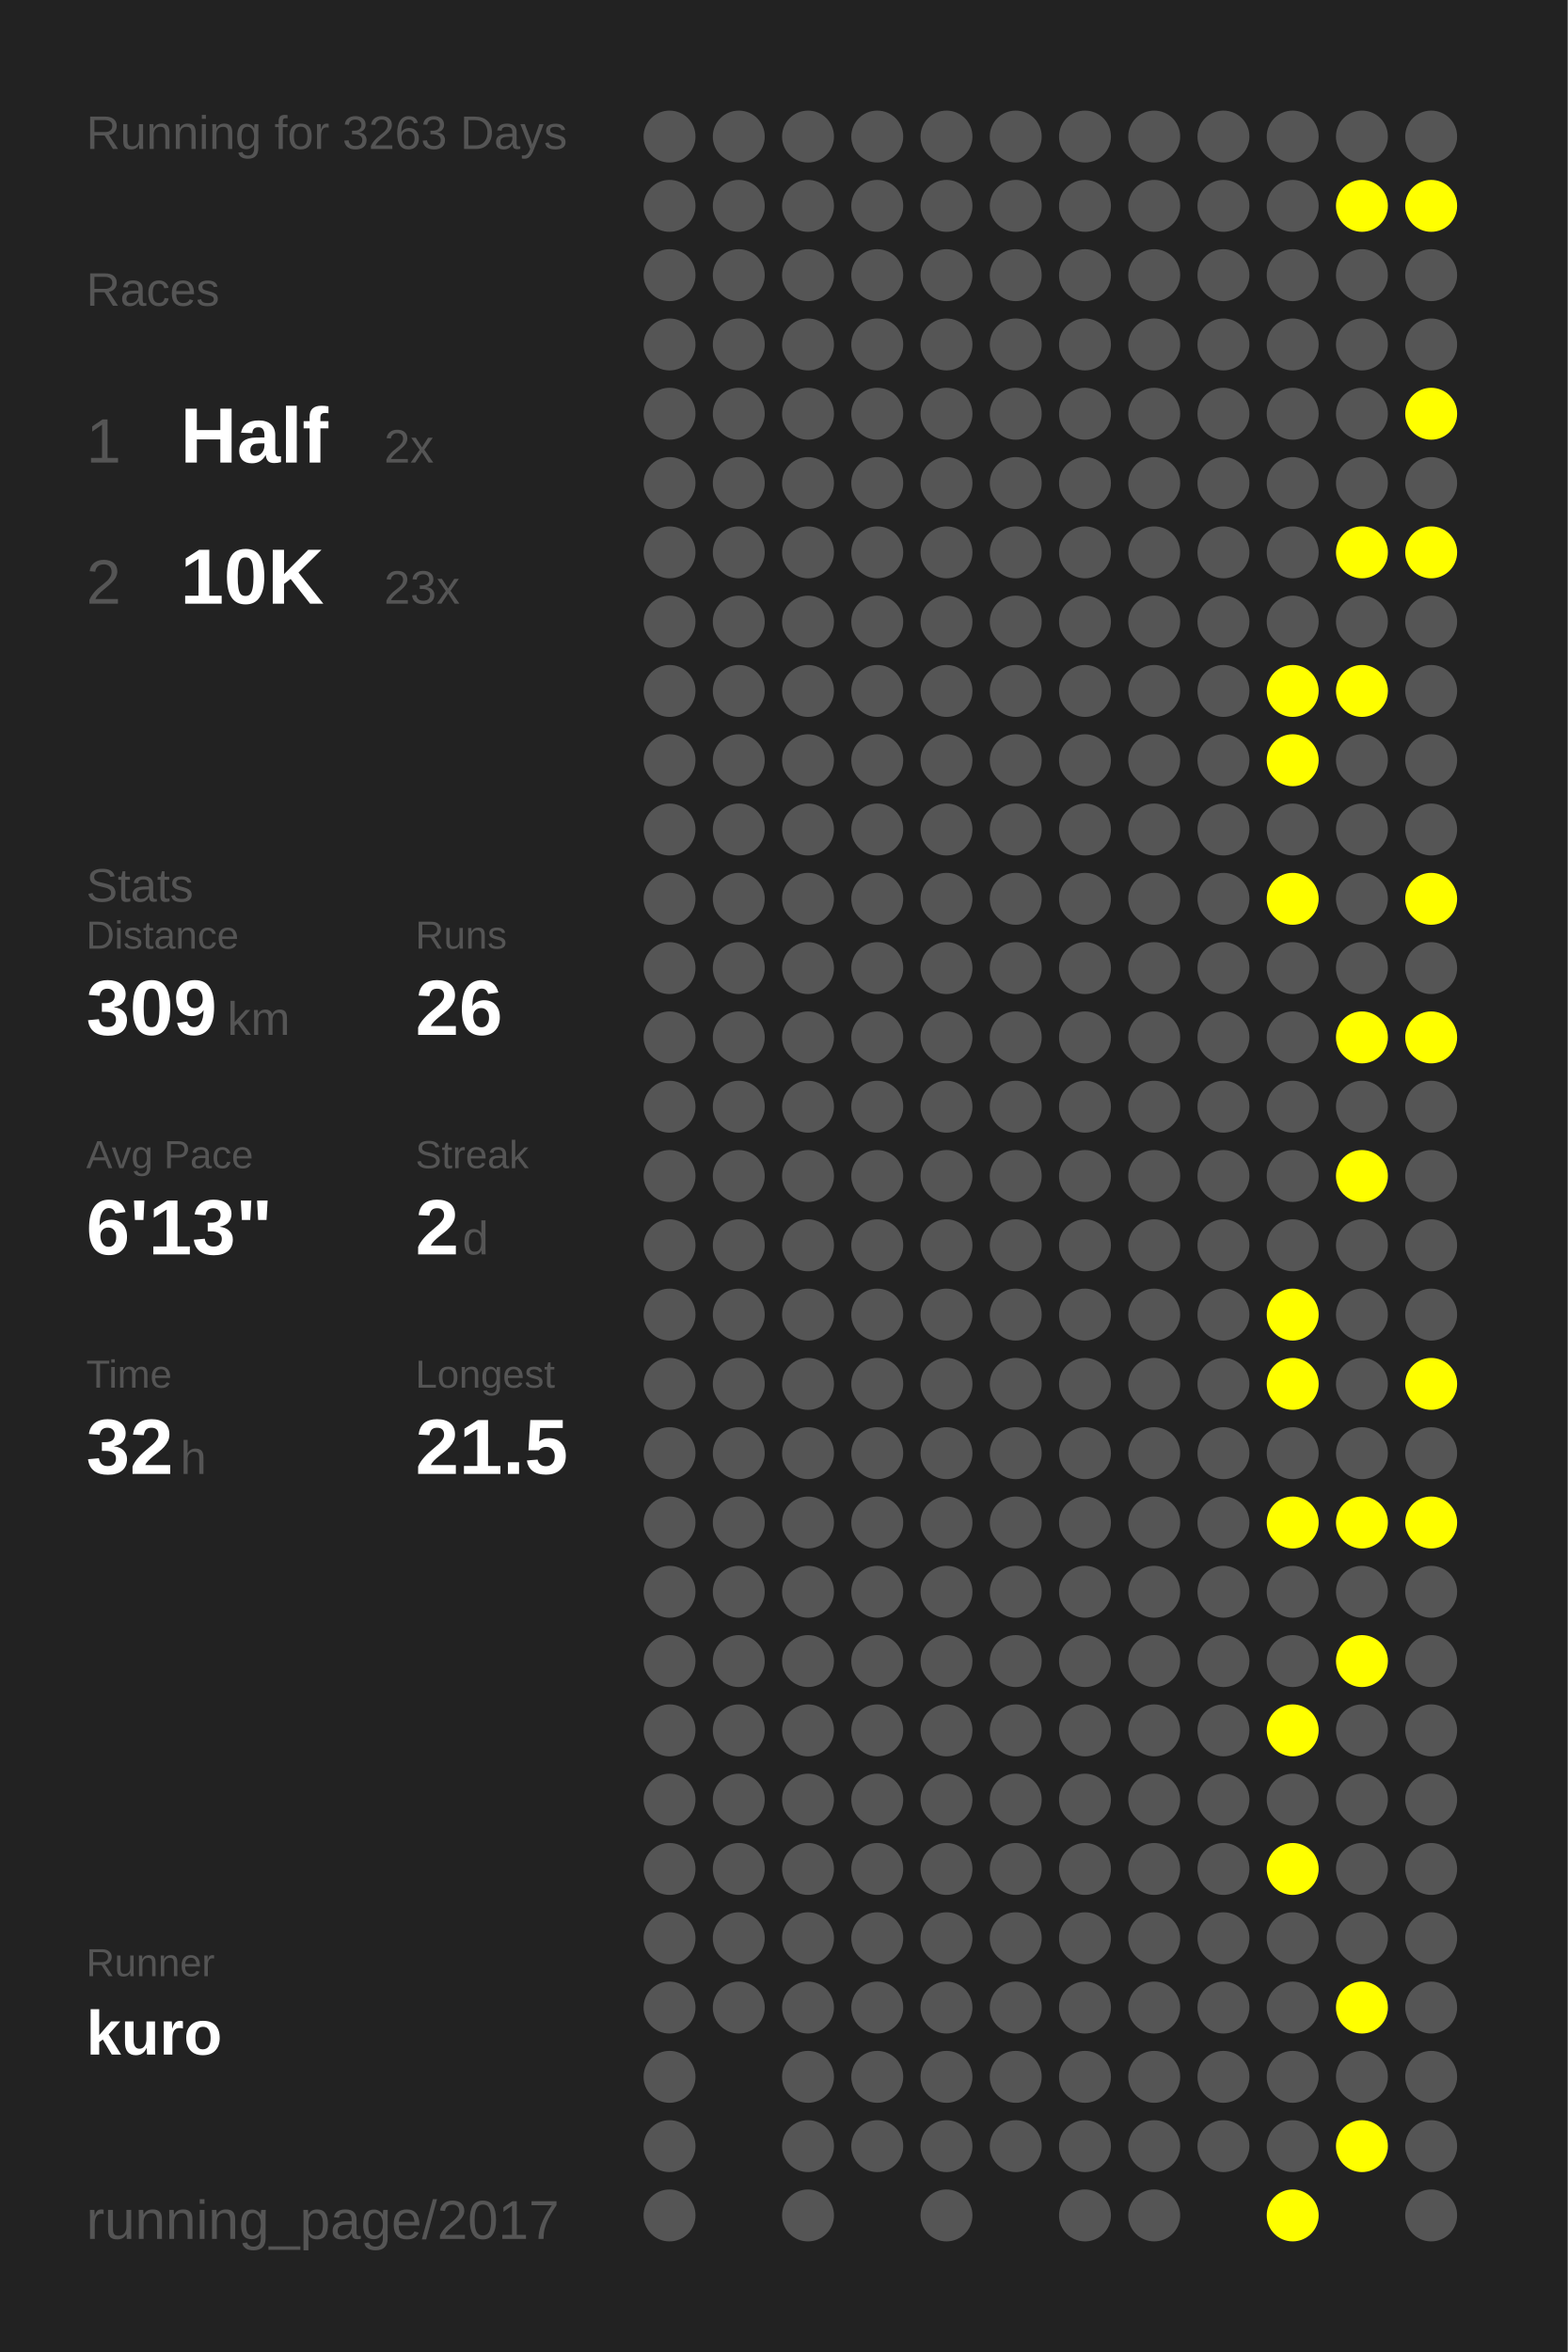
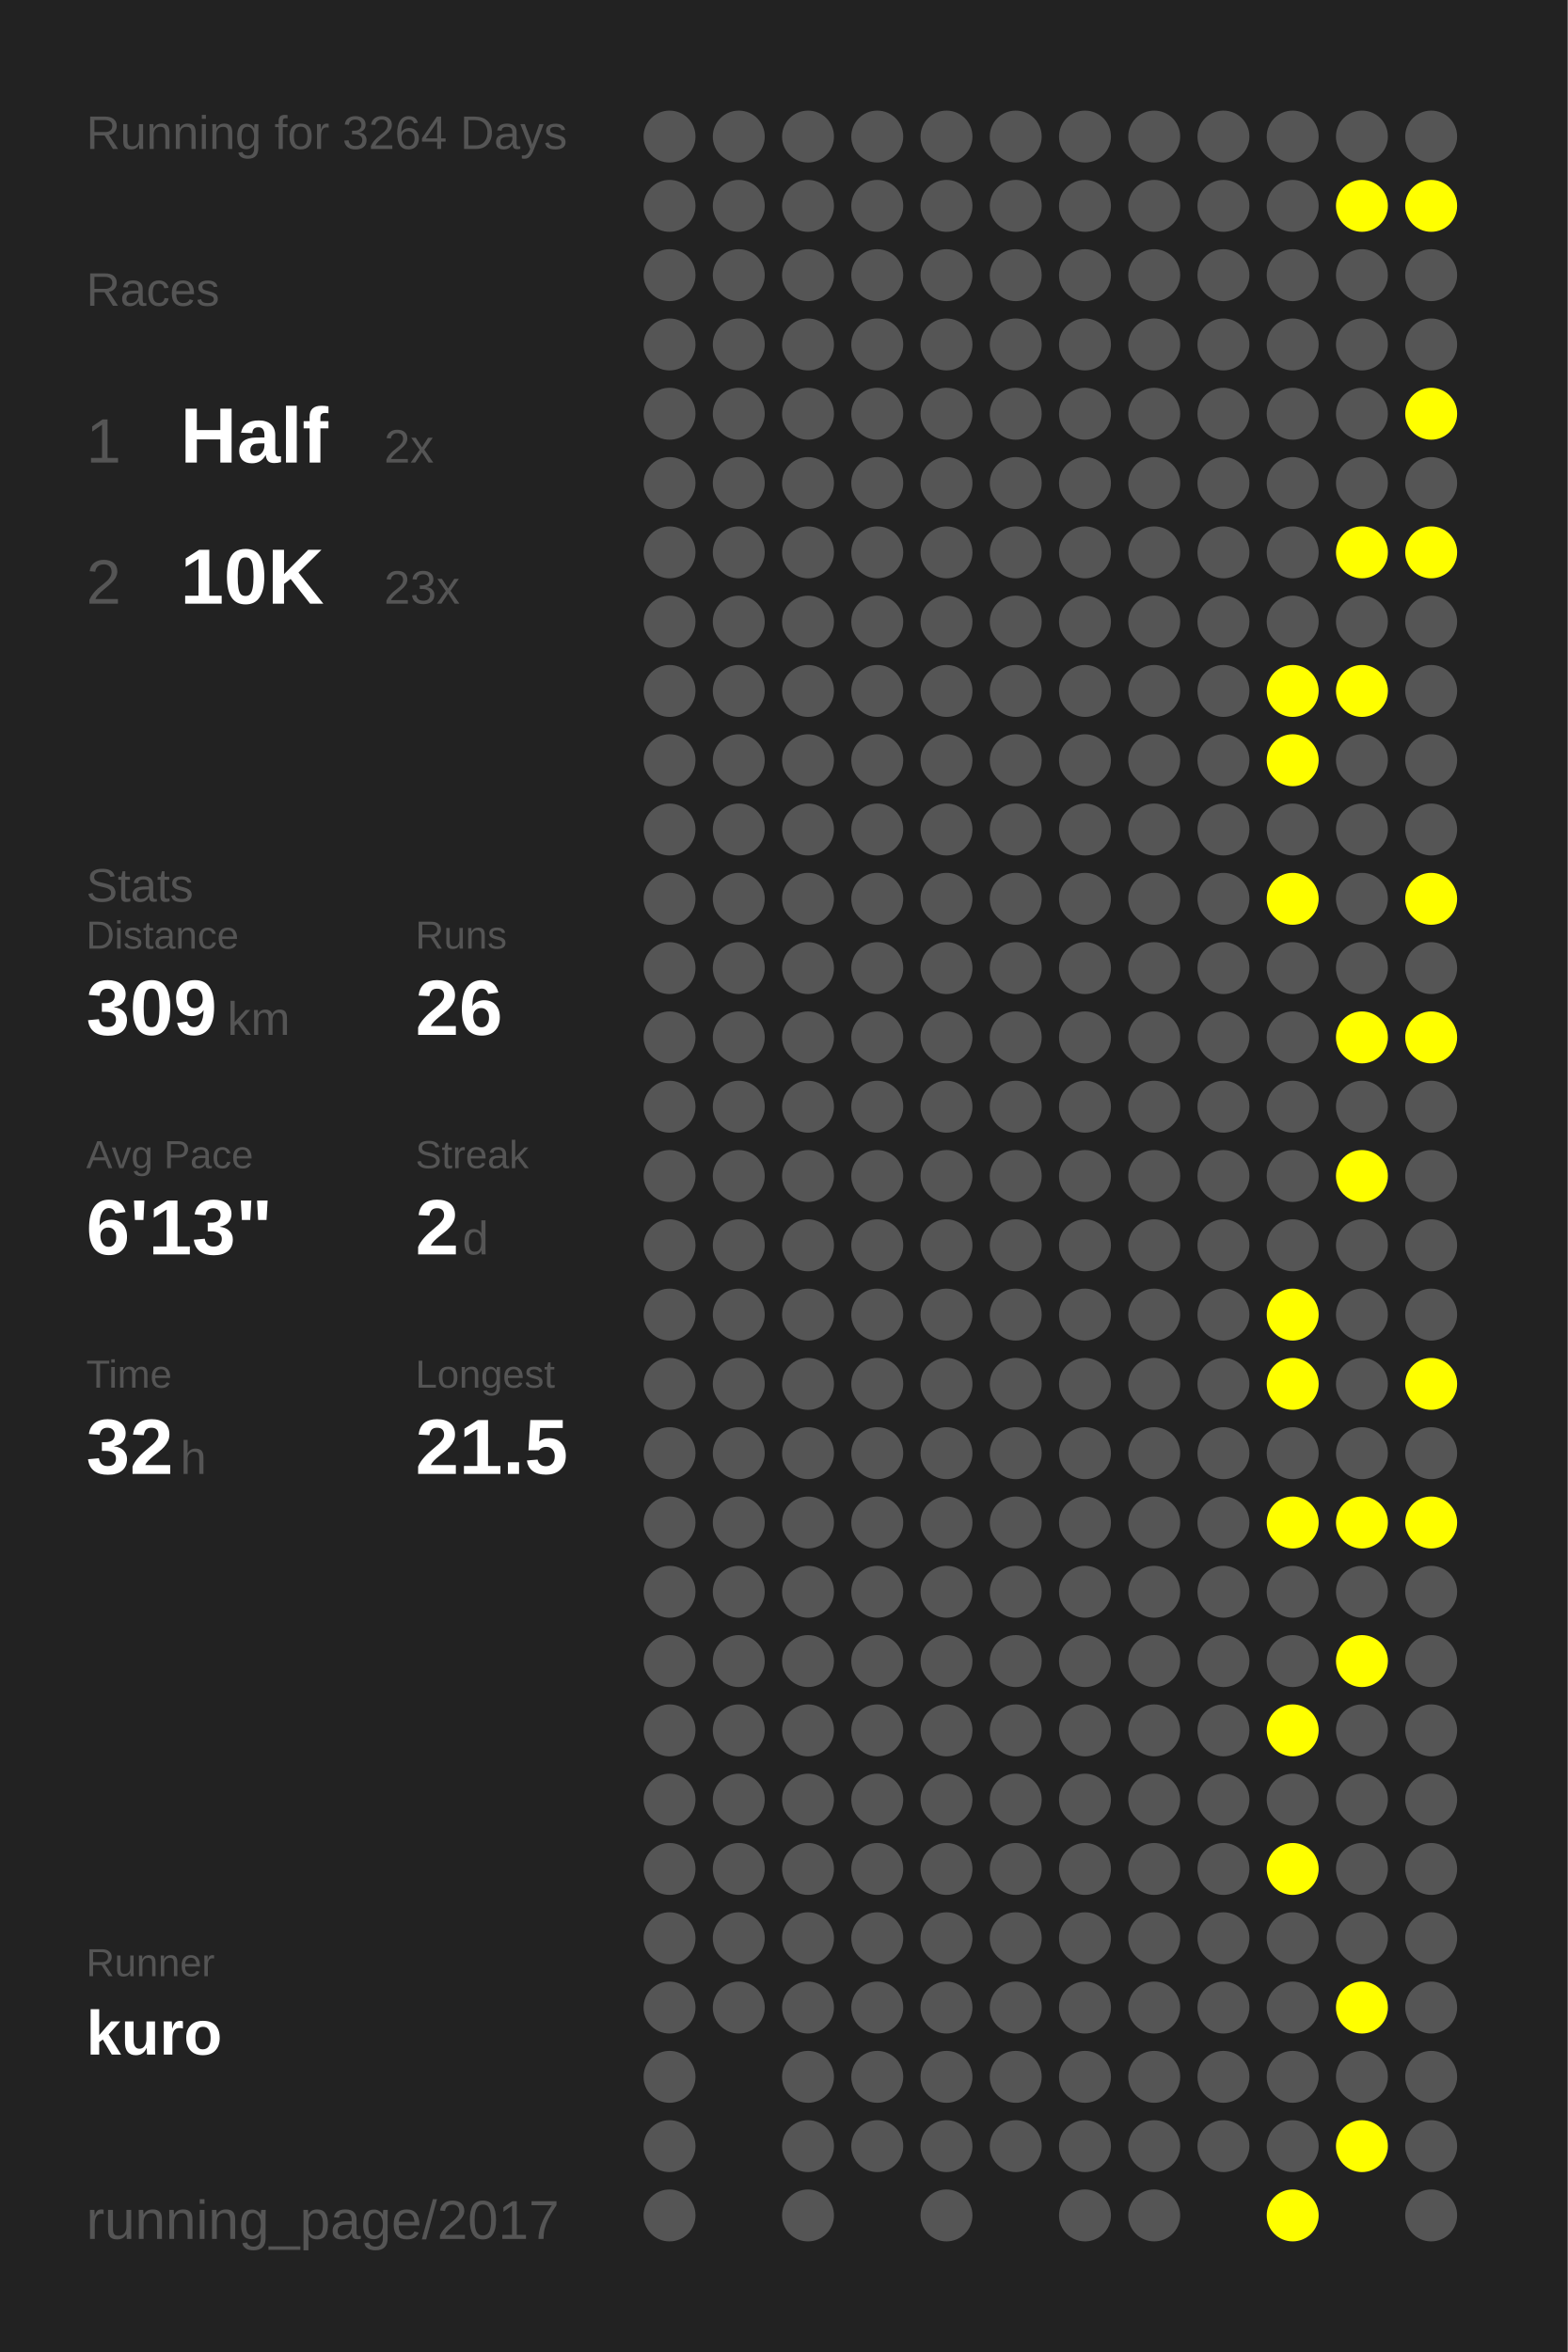
<svg xmlns="http://www.w3.org/2000/svg" baseProfile="full" height="300mm" version="1.1" viewBox="0,0,200,300" width="200mm">
  <defs />
  <rect fill="#222222" height="300" width="200" x="0" y="0" />
-   <text fill="#555555" style="font-size:6px; font-family:Arial;" x="11" y="19">Running for 3263 Days</text>
+   <text fill="#555555" style="font-size:6px; font-family:Arial;" x="11" y="19">Running for 3264 Days</text>
  <text fill="#555555" style="font-size:6px; font-family:Arial;" x="11" y="39">Races</text>
  <text fill="#555555" style="font-size:8px; font-family:Arial;" x="11" y="59">1</text>
  <text fill="#FFFFFF" style="font-size:10px; font-family:Arial; font-weight:bold;" x="23" y="59">Half</text>
  <text fill="#555555" style="font-size:6px; font-family:Arial;" x="49" y="59">2x</text>
  <text fill="#555555" style="font-size:8px; font-family:Arial;" x="11" y="77">2</text>
  <text fill="#FFFFFF" style="font-size:10px; font-family:Arial; font-weight:bold;" x="23" y="77">10K</text>
  <text fill="#555555" style="font-size:6px; font-family:Arial;" x="49" y="77">23x</text>
  <text fill="#555555" style="font-size:6px; font-family:Arial;" x="11" y="115">Stats</text>
  <text fill="#555555" style="font-size:5px; font-family:Arial;" x="11" y="121">Distance</text>
  <text fill="#FFFFFF" style="font-size:10px; font-family:Arial; font-weight:bold;" x="11" y="132">309</text>
  <text fill="#555555" style="font-size:6px; font-family:Arial;" x="29" y="132">km</text>
  <text fill="#555555" style="font-size:5px; font-family:Arial;" x="53" y="121">Runs</text>
  <text fill="#FFFFFF" style="font-size:10px; font-family:Arial; font-weight:bold;" x="53" y="132">26</text>
  <text fill="#555555" style="font-size:5px; font-family:Arial;" x="11" y="149">Avg Pace</text>
  <text fill="#FFFFFF" style="font-size:10px; font-family:Arial; font-weight:bold;" x="11" y="160">6'13"</text>
  <text fill="#555555" style="font-size:5px; font-family:Arial;" x="53" y="149">Streak</text>
  <text fill="#FFFFFF" style="font-size:10px; font-family:Arial; font-weight:bold;" x="53" y="160">2</text>
  <text fill="#555555" style="font-size:6px; font-family:Arial;" x="59" y="160">d</text>
  <text fill="#555555" style="font-size:5px; font-family:Arial;" x="11" y="177">Time</text>
  <text fill="#FFFFFF" style="font-size:10px; font-family:Arial; font-weight:bold;" x="11" y="188">32</text>
  <text fill="#555555" style="font-size:6px; font-family:Arial;" x="23" y="188">h</text>
  <text fill="#555555" style="font-size:5px; font-family:Arial;" x="53" y="177">Longest</text>
  <text fill="#FFFFFF" style="font-size:10px; font-family:Arial; font-weight:bold;" x="53" y="188">21.5</text>
  <text fill="#555555" style="font-size:5px; font-family:Arial;" x="11" y="252.065">Runner</text>
  <text fill="#FFFFFF" style="font-size:8px; font-family:Arial; font-weight:bold;" x="11" y="262.065">kuro</text>
  <text fill="#555555" style="font-size:7px; font-family:Arial;" x="11" y="285.581">running_page/2017</text>
  <circle cx="85.417" cy="17.419" fill="#555555" r="3.312" />
  <circle cx="85.417" cy="26.258" fill="#555555" r="3.312" />
  <circle cx="85.417" cy="35.097" fill="#555555" r="3.312" />
  <circle cx="85.417" cy="43.935" fill="#555555" r="3.312" />
  <circle cx="85.417" cy="52.774" fill="#555555" r="3.312" />
  <circle cx="85.417" cy="61.613" fill="#555555" r="3.312" />
  <circle cx="85.417" cy="70.452" fill="#555555" r="3.312" />
  <circle cx="85.417" cy="79.29" fill="#555555" r="3.312" />
  <circle cx="85.417" cy="88.129" fill="#555555" r="3.312" />
  <circle cx="85.417" cy="96.968" fill="#555555" r="3.312" />
  <circle cx="85.417" cy="105.806" fill="#555555" r="3.312" />
  <circle cx="85.417" cy="114.645" fill="#555555" r="3.312" />
  <circle cx="85.417" cy="123.484" fill="#555555" r="3.312" />
  <circle cx="85.417" cy="132.323" fill="#555555" r="3.312" />
  <circle cx="85.417" cy="141.161" fill="#555555" r="3.312" />
  <circle cx="85.417" cy="150" fill="#555555" r="3.312" />
  <circle cx="85.417" cy="158.839" fill="#555555" r="3.312" />
  <circle cx="85.417" cy="167.677" fill="#555555" r="3.312" />
  <circle cx="85.417" cy="176.516" fill="#555555" r="3.312" />
  <circle cx="85.417" cy="185.355" fill="#555555" r="3.312" />
  <circle cx="85.417" cy="194.194" fill="#555555" r="3.312" />
  <circle cx="85.417" cy="203.032" fill="#555555" r="3.312" />
  <circle cx="85.417" cy="211.871" fill="#555555" r="3.312" />
  <circle cx="85.417" cy="220.71" fill="#555555" r="3.312" />
  <circle cx="85.417" cy="229.548" fill="#555555" r="3.312" />
  <circle cx="85.417" cy="238.387" fill="#555555" r="3.312" />
  <circle cx="85.417" cy="247.226" fill="#555555" r="3.312" />
  <circle cx="85.417" cy="256.065" fill="#555555" r="3.312" />
  <circle cx="85.417" cy="264.903" fill="#555555" r="3.312" />
  <circle cx="85.417" cy="273.742" fill="#555555" r="3.312" />
  <circle cx="85.417" cy="282.581" fill="#555555" r="3.312" />
  <circle cx="94.25" cy="17.419" fill="#555555" r="3.312" />
  <circle cx="94.25" cy="26.258" fill="#555555" r="3.312" />
  <circle cx="94.25" cy="35.097" fill="#555555" r="3.312" />
  <circle cx="94.25" cy="43.935" fill="#555555" r="3.312" />
  <circle cx="94.25" cy="52.774" fill="#555555" r="3.312" />
  <circle cx="94.25" cy="61.613" fill="#555555" r="3.312" />
  <circle cx="94.25" cy="70.452" fill="#555555" r="3.312" />
  <circle cx="94.25" cy="79.29" fill="#555555" r="3.312" />
  <circle cx="94.25" cy="88.129" fill="#555555" r="3.312" />
  <circle cx="94.25" cy="96.968" fill="#555555" r="3.312" />
  <circle cx="94.25" cy="105.806" fill="#555555" r="3.312" />
  <circle cx="94.25" cy="114.645" fill="#555555" r="3.312" />
  <circle cx="94.25" cy="123.484" fill="#555555" r="3.312" />
  <circle cx="94.25" cy="132.323" fill="#555555" r="3.312" />
  <circle cx="94.25" cy="141.161" fill="#555555" r="3.312" />
  <circle cx="94.25" cy="150" fill="#555555" r="3.312" />
  <circle cx="94.25" cy="158.839" fill="#555555" r="3.312" />
  <circle cx="94.25" cy="167.677" fill="#555555" r="3.312" />
  <circle cx="94.25" cy="176.516" fill="#555555" r="3.312" />
  <circle cx="94.25" cy="185.355" fill="#555555" r="3.312" />
  <circle cx="94.25" cy="194.194" fill="#555555" r="3.312" />
  <circle cx="94.25" cy="203.032" fill="#555555" r="3.312" />
  <circle cx="94.25" cy="211.871" fill="#555555" r="3.312" />
  <circle cx="94.25" cy="220.71" fill="#555555" r="3.312" />
  <circle cx="94.25" cy="229.548" fill="#555555" r="3.312" />
  <circle cx="94.25" cy="238.387" fill="#555555" r="3.312" />
  <circle cx="94.25" cy="247.226" fill="#555555" r="3.312" />
  <circle cx="94.25" cy="256.065" fill="#555555" r="3.312" />
  <circle cx="103.083" cy="17.419" fill="#555555" r="3.312" />
  <circle cx="103.083" cy="26.258" fill="#555555" r="3.312" />
  <circle cx="103.083" cy="35.097" fill="#555555" r="3.312" />
  <circle cx="103.083" cy="43.935" fill="#555555" r="3.312" />
  <circle cx="103.083" cy="52.774" fill="#555555" r="3.312" />
  <circle cx="103.083" cy="61.613" fill="#555555" r="3.312" />
  <circle cx="103.083" cy="70.452" fill="#555555" r="3.312" />
  <circle cx="103.083" cy="79.29" fill="#555555" r="3.312" />
  <circle cx="103.083" cy="88.129" fill="#555555" r="3.312" />
  <circle cx="103.083" cy="96.968" fill="#555555" r="3.312" />
  <circle cx="103.083" cy="105.806" fill="#555555" r="3.312" />
  <circle cx="103.083" cy="114.645" fill="#555555" r="3.312" />
  <circle cx="103.083" cy="123.484" fill="#555555" r="3.312" />
  <circle cx="103.083" cy="132.323" fill="#555555" r="3.312" />
  <circle cx="103.083" cy="141.161" fill="#555555" r="3.312" />
  <circle cx="103.083" cy="150" fill="#555555" r="3.312" />
  <circle cx="103.083" cy="158.839" fill="#555555" r="3.312" />
  <circle cx="103.083" cy="167.677" fill="#555555" r="3.312" />
  <circle cx="103.083" cy="176.516" fill="#555555" r="3.312" />
  <circle cx="103.083" cy="185.355" fill="#555555" r="3.312" />
  <circle cx="103.083" cy="194.194" fill="#555555" r="3.312" />
  <circle cx="103.083" cy="203.032" fill="#555555" r="3.312" />
  <circle cx="103.083" cy="211.871" fill="#555555" r="3.312" />
  <circle cx="103.083" cy="220.71" fill="#555555" r="3.312" />
  <circle cx="103.083" cy="229.548" fill="#555555" r="3.312" />
  <circle cx="103.083" cy="238.387" fill="#555555" r="3.312" />
  <circle cx="103.083" cy="247.226" fill="#555555" r="3.312" />
  <circle cx="103.083" cy="256.065" fill="#555555" r="3.312" />
  <circle cx="103.083" cy="264.903" fill="#555555" r="3.312" />
  <circle cx="103.083" cy="273.742" fill="#555555" r="3.312" />
  <circle cx="103.083" cy="282.581" fill="#555555" r="3.312" />
  <circle cx="111.917" cy="17.419" fill="#555555" r="3.312" />
  <circle cx="111.917" cy="26.258" fill="#555555" r="3.312" />
  <circle cx="111.917" cy="35.097" fill="#555555" r="3.312" />
  <circle cx="111.917" cy="43.935" fill="#555555" r="3.312" />
  <circle cx="111.917" cy="52.774" fill="#555555" r="3.312" />
  <circle cx="111.917" cy="61.613" fill="#555555" r="3.312" />
  <circle cx="111.917" cy="70.452" fill="#555555" r="3.312" />
  <circle cx="111.917" cy="79.29" fill="#555555" r="3.312" />
  <circle cx="111.917" cy="88.129" fill="#555555" r="3.312" />
  <circle cx="111.917" cy="96.968" fill="#555555" r="3.312" />
  <circle cx="111.917" cy="105.806" fill="#555555" r="3.312" />
  <circle cx="111.917" cy="114.645" fill="#555555" r="3.312" />
  <circle cx="111.917" cy="123.484" fill="#555555" r="3.312" />
  <circle cx="111.917" cy="132.323" fill="#555555" r="3.312" />
  <circle cx="111.917" cy="141.161" fill="#555555" r="3.312" />
  <circle cx="111.917" cy="150" fill="#555555" r="3.312" />
  <circle cx="111.917" cy="158.839" fill="#555555" r="3.312" />
  <circle cx="111.917" cy="167.677" fill="#555555" r="3.312" />
  <circle cx="111.917" cy="176.516" fill="#555555" r="3.312" />
  <circle cx="111.917" cy="185.355" fill="#555555" r="3.312" />
  <circle cx="111.917" cy="194.194" fill="#555555" r="3.312" />
  <circle cx="111.917" cy="203.032" fill="#555555" r="3.312" />
  <circle cx="111.917" cy="211.871" fill="#555555" r="3.312" />
  <circle cx="111.917" cy="220.71" fill="#555555" r="3.312" />
  <circle cx="111.917" cy="229.548" fill="#555555" r="3.312" />
  <circle cx="111.917" cy="238.387" fill="#555555" r="3.312" />
  <circle cx="111.917" cy="247.226" fill="#555555" r="3.312" />
  <circle cx="111.917" cy="256.065" fill="#555555" r="3.312" />
  <circle cx="111.917" cy="264.903" fill="#555555" r="3.312" />
  <circle cx="111.917" cy="273.742" fill="#555555" r="3.312" />
  <circle cx="120.75" cy="17.419" fill="#555555" r="3.312" />
  <circle cx="120.75" cy="26.258" fill="#555555" r="3.312" />
  <circle cx="120.75" cy="35.097" fill="#555555" r="3.312" />
  <circle cx="120.75" cy="43.935" fill="#555555" r="3.312" />
  <circle cx="120.75" cy="52.774" fill="#555555" r="3.312" />
  <circle cx="120.75" cy="61.613" fill="#555555" r="3.312" />
  <circle cx="120.75" cy="70.452" fill="#555555" r="3.312" />
  <circle cx="120.75" cy="79.29" fill="#555555" r="3.312" />
  <circle cx="120.75" cy="88.129" fill="#555555" r="3.312" />
  <circle cx="120.75" cy="96.968" fill="#555555" r="3.312" />
  <circle cx="120.75" cy="105.806" fill="#555555" r="3.312" />
  <circle cx="120.75" cy="114.645" fill="#555555" r="3.312" />
  <circle cx="120.75" cy="123.484" fill="#555555" r="3.312" />
  <circle cx="120.75" cy="132.323" fill="#555555" r="3.312" />
  <circle cx="120.75" cy="141.161" fill="#555555" r="3.312" />
  <circle cx="120.75" cy="150" fill="#555555" r="3.312" />
  <circle cx="120.75" cy="158.839" fill="#555555" r="3.312" />
  <circle cx="120.75" cy="167.677" fill="#555555" r="3.312" />
  <circle cx="120.75" cy="176.516" fill="#555555" r="3.312" />
  <circle cx="120.75" cy="185.355" fill="#555555" r="3.312" />
  <circle cx="120.75" cy="194.194" fill="#555555" r="3.312" />
  <circle cx="120.75" cy="203.032" fill="#555555" r="3.312" />
  <circle cx="120.75" cy="211.871" fill="#555555" r="3.312" />
  <circle cx="120.75" cy="220.71" fill="#555555" r="3.312" />
  <circle cx="120.75" cy="229.548" fill="#555555" r="3.312" />
  <circle cx="120.75" cy="238.387" fill="#555555" r="3.312" />
  <circle cx="120.75" cy="247.226" fill="#555555" r="3.312" />
  <circle cx="120.75" cy="256.065" fill="#555555" r="3.312" />
  <circle cx="120.75" cy="264.903" fill="#555555" r="3.312" />
  <circle cx="120.75" cy="273.742" fill="#555555" r="3.312" />
  <circle cx="120.75" cy="282.581" fill="#555555" r="3.312" />
  <circle cx="129.583" cy="17.419" fill="#555555" r="3.312" />
  <circle cx="129.583" cy="26.258" fill="#555555" r="3.312" />
  <circle cx="129.583" cy="35.097" fill="#555555" r="3.312" />
  <circle cx="129.583" cy="43.935" fill="#555555" r="3.312" />
  <circle cx="129.583" cy="52.774" fill="#555555" r="3.312" />
  <circle cx="129.583" cy="61.613" fill="#555555" r="3.312" />
  <circle cx="129.583" cy="70.452" fill="#555555" r="3.312" />
  <circle cx="129.583" cy="79.29" fill="#555555" r="3.312" />
  <circle cx="129.583" cy="88.129" fill="#555555" r="3.312" />
  <circle cx="129.583" cy="96.968" fill="#555555" r="3.312" />
  <circle cx="129.583" cy="105.806" fill="#555555" r="3.312" />
  <circle cx="129.583" cy="114.645" fill="#555555" r="3.312" />
  <circle cx="129.583" cy="123.484" fill="#555555" r="3.312" />
  <circle cx="129.583" cy="132.323" fill="#555555" r="3.312" />
  <circle cx="129.583" cy="141.161" fill="#555555" r="3.312" />
  <circle cx="129.583" cy="150" fill="#555555" r="3.312" />
  <circle cx="129.583" cy="158.839" fill="#555555" r="3.312" />
  <circle cx="129.583" cy="167.677" fill="#555555" r="3.312" />
  <circle cx="129.583" cy="176.516" fill="#555555" r="3.312" />
  <circle cx="129.583" cy="185.355" fill="#555555" r="3.312" />
  <circle cx="129.583" cy="194.194" fill="#555555" r="3.312" />
  <circle cx="129.583" cy="203.032" fill="#555555" r="3.312" />
  <circle cx="129.583" cy="211.871" fill="#555555" r="3.312" />
  <circle cx="129.583" cy="220.71" fill="#555555" r="3.312" />
  <circle cx="129.583" cy="229.548" fill="#555555" r="3.312" />
  <circle cx="129.583" cy="238.387" fill="#555555" r="3.312" />
  <circle cx="129.583" cy="247.226" fill="#555555" r="3.312" />
  <circle cx="129.583" cy="256.065" fill="#555555" r="3.312" />
  <circle cx="129.583" cy="264.903" fill="#555555" r="3.312" />
  <circle cx="129.583" cy="273.742" fill="#555555" r="3.312" />
  <circle cx="138.417" cy="17.419" fill="#555555" r="3.312" />
  <circle cx="138.417" cy="26.258" fill="#555555" r="3.312" />
  <circle cx="138.417" cy="35.097" fill="#555555" r="3.312" />
  <circle cx="138.417" cy="43.935" fill="#555555" r="3.312" />
  <circle cx="138.417" cy="52.774" fill="#555555" r="3.312" />
  <circle cx="138.417" cy="61.613" fill="#555555" r="3.312" />
  <circle cx="138.417" cy="70.452" fill="#555555" r="3.312" />
  <circle cx="138.417" cy="79.29" fill="#555555" r="3.312" />
  <circle cx="138.417" cy="88.129" fill="#555555" r="3.312" />
  <circle cx="138.417" cy="96.968" fill="#555555" r="3.312" />
  <circle cx="138.417" cy="105.806" fill="#555555" r="3.312" />
  <circle cx="138.417" cy="114.645" fill="#555555" r="3.312" />
  <circle cx="138.417" cy="123.484" fill="#555555" r="3.312" />
  <circle cx="138.417" cy="132.323" fill="#555555" r="3.312" />
  <circle cx="138.417" cy="141.161" fill="#555555" r="3.312" />
  <circle cx="138.417" cy="150" fill="#555555" r="3.312" />
  <circle cx="138.417" cy="158.839" fill="#555555" r="3.312" />
  <circle cx="138.417" cy="167.677" fill="#555555" r="3.312" />
  <circle cx="138.417" cy="176.516" fill="#555555" r="3.312" />
  <circle cx="138.417" cy="185.355" fill="#555555" r="3.312" />
  <circle cx="138.417" cy="194.194" fill="#555555" r="3.312" />
  <circle cx="138.417" cy="203.032" fill="#555555" r="3.312" />
  <circle cx="138.417" cy="211.871" fill="#555555" r="3.312" />
  <circle cx="138.417" cy="220.71" fill="#555555" r="3.312" />
  <circle cx="138.417" cy="229.548" fill="#555555" r="3.312" />
  <circle cx="138.417" cy="238.387" fill="#555555" r="3.312" />
  <circle cx="138.417" cy="247.226" fill="#555555" r="3.312" />
  <circle cx="138.417" cy="256.065" fill="#555555" r="3.312" />
  <circle cx="138.417" cy="264.903" fill="#555555" r="3.312" />
  <circle cx="138.417" cy="273.742" fill="#555555" r="3.312" />
  <circle cx="138.417" cy="282.581" fill="#555555" r="3.312" />
  <circle cx="147.25" cy="17.419" fill="#555555" r="3.312" />
  <circle cx="147.25" cy="26.258" fill="#555555" r="3.312" />
  <circle cx="147.25" cy="35.097" fill="#555555" r="3.312" />
  <circle cx="147.25" cy="43.935" fill="#555555" r="3.312" />
  <circle cx="147.25" cy="52.774" fill="#555555" r="3.312" />
  <circle cx="147.25" cy="61.613" fill="#555555" r="3.312" />
  <circle cx="147.25" cy="70.452" fill="#555555" r="3.312" />
  <circle cx="147.25" cy="79.29" fill="#555555" r="3.312" />
  <circle cx="147.25" cy="88.129" fill="#555555" r="3.312" />
  <circle cx="147.25" cy="96.968" fill="#555555" r="3.312" />
  <circle cx="147.25" cy="105.806" fill="#555555" r="3.312" />
  <circle cx="147.25" cy="114.645" fill="#555555" r="3.312" />
  <circle cx="147.25" cy="123.484" fill="#555555" r="3.312" />
  <circle cx="147.25" cy="132.323" fill="#555555" r="3.312" />
  <circle cx="147.25" cy="141.161" fill="#555555" r="3.312" />
  <circle cx="147.25" cy="150" fill="#555555" r="3.312" />
  <circle cx="147.25" cy="158.839" fill="#555555" r="3.312" />
  <circle cx="147.25" cy="167.677" fill="#555555" r="3.312" />
  <circle cx="147.25" cy="176.516" fill="#555555" r="3.312" />
  <circle cx="147.25" cy="185.355" fill="#555555" r="3.312" />
  <circle cx="147.25" cy="194.194" fill="#555555" r="3.312" />
  <circle cx="147.25" cy="203.032" fill="#555555" r="3.312" />
  <circle cx="147.25" cy="211.871" fill="#555555" r="3.312" />
  <circle cx="147.25" cy="220.71" fill="#555555" r="3.312" />
  <circle cx="147.25" cy="229.548" fill="#555555" r="3.312" />
  <circle cx="147.25" cy="238.387" fill="#555555" r="3.312" />
  <circle cx="147.25" cy="247.226" fill="#555555" r="3.312" />
  <circle cx="147.25" cy="256.065" fill="#555555" r="3.312" />
  <circle cx="147.25" cy="264.903" fill="#555555" r="3.312" />
  <circle cx="147.25" cy="273.742" fill="#555555" r="3.312" />
  <circle cx="147.25" cy="282.581" fill="#555555" r="3.312" />
  <circle cx="156.083" cy="17.419" fill="#555555" r="3.312" />
  <circle cx="156.083" cy="26.258" fill="#555555" r="3.312" />
  <circle cx="156.083" cy="35.097" fill="#555555" r="3.312" />
  <circle cx="156.083" cy="43.935" fill="#555555" r="3.312" />
  <circle cx="156.083" cy="52.774" fill="#555555" r="3.312" />
  <circle cx="156.083" cy="61.613" fill="#555555" r="3.312" />
  <circle cx="156.083" cy="70.452" fill="#555555" r="3.312" />
  <circle cx="156.083" cy="79.29" fill="#555555" r="3.312" />
  <circle cx="156.083" cy="88.129" fill="#555555" r="3.312" />
  <circle cx="156.083" cy="96.968" fill="#555555" r="3.312" />
  <circle cx="156.083" cy="105.806" fill="#555555" r="3.312" />
  <circle cx="156.083" cy="114.645" fill="#555555" r="3.312" />
  <circle cx="156.083" cy="123.484" fill="#555555" r="3.312" />
  <circle cx="156.083" cy="132.323" fill="#555555" r="3.312" />
  <circle cx="156.083" cy="141.161" fill="#555555" r="3.312" />
  <circle cx="156.083" cy="150" fill="#555555" r="3.312" />
  <circle cx="156.083" cy="158.839" fill="#555555" r="3.312" />
  <circle cx="156.083" cy="167.677" fill="#555555" r="3.312" />
  <circle cx="156.083" cy="176.516" fill="#555555" r="3.312" />
  <circle cx="156.083" cy="185.355" fill="#555555" r="3.312" />
  <circle cx="156.083" cy="194.194" fill="#555555" r="3.312" />
  <circle cx="156.083" cy="203.032" fill="#555555" r="3.312" />
  <circle cx="156.083" cy="211.871" fill="#555555" r="3.312" />
  <circle cx="156.083" cy="220.71" fill="#555555" r="3.312" />
  <circle cx="156.083" cy="229.548" fill="#555555" r="3.312" />
  <circle cx="156.083" cy="238.387" fill="#555555" r="3.312" />
  <circle cx="156.083" cy="247.226" fill="#555555" r="3.312" />
  <circle cx="156.083" cy="256.065" fill="#555555" r="3.312" />
  <circle cx="156.083" cy="264.903" fill="#555555" r="3.312" />
  <circle cx="156.083" cy="273.742" fill="#555555" r="3.312" />
  <circle cx="164.917" cy="17.419" fill="#555555" r="3.312" />
  <circle cx="164.917" cy="26.258" fill="#555555" r="3.312" />
  <circle cx="164.917" cy="35.097" fill="#555555" r="3.312" />
  <circle cx="164.917" cy="43.935" fill="#555555" r="3.312" />
  <circle cx="164.917" cy="52.774" fill="#555555" r="3.312" />
  <circle cx="164.917" cy="61.613" fill="#555555" r="3.312" />
  <circle cx="164.917" cy="70.452" fill="#555555" r="3.312" />
  <circle cx="164.917" cy="79.29" fill="#555555" r="3.312" />
  <circle cx="164.917" cy="88.129" fill="#FFFF00" r="3.312" />
  <circle cx="164.917" cy="96.968" fill="#FFFF00" r="3.312" />
  <circle cx="164.917" cy="105.806" fill="#555555" r="3.312" />
  <circle cx="164.917" cy="114.645" fill="#FFFF00" r="3.312" />
  <circle cx="164.917" cy="123.484" fill="#555555" r="3.312" />
  <circle cx="164.917" cy="132.323" fill="#555555" r="3.312" />
  <circle cx="164.917" cy="141.161" fill="#555555" r="3.312" />
  <circle cx="164.917" cy="150" fill="#555555" r="3.312" />
  <circle cx="164.917" cy="158.839" fill="#555555" r="3.312" />
  <circle cx="164.917" cy="167.677" fill="#FFFF00" r="3.312" />
  <circle cx="164.917" cy="176.516" fill="#FFFF00" r="3.312" />
  <circle cx="164.917" cy="185.355" fill="#555555" r="3.312" />
  <circle cx="164.917" cy="194.194" fill="#FFFF00" r="3.312" />
  <circle cx="164.917" cy="203.032" fill="#555555" r="3.312" />
  <circle cx="164.917" cy="211.871" fill="#555555" r="3.312" />
  <circle cx="164.917" cy="220.71" fill="#FFFF00" r="3.312" />
  <circle cx="164.917" cy="229.548" fill="#555555" r="3.312" />
  <circle cx="164.917" cy="238.387" fill="#FFFF00" r="3.312" />
  <circle cx="164.917" cy="247.226" fill="#555555" r="3.312" />
  <circle cx="164.917" cy="256.065" fill="#555555" r="3.312" />
  <circle cx="164.917" cy="264.903" fill="#555555" r="3.312" />
  <circle cx="164.917" cy="273.742" fill="#555555" r="3.312" />
  <circle cx="164.917" cy="282.581" fill="#FFFF00" r="3.312" />
  <circle cx="173.75" cy="17.419" fill="#555555" r="3.312" />
  <circle cx="173.75" cy="26.258" fill="#FFFF00" r="3.312" />
  <circle cx="173.75" cy="35.097" fill="#555555" r="3.312" />
  <circle cx="173.75" cy="43.935" fill="#555555" r="3.312" />
  <circle cx="173.75" cy="52.774" fill="#555555" r="3.312" />
  <circle cx="173.75" cy="61.613" fill="#555555" r="3.312" />
  <circle cx="173.75" cy="70.452" fill="#FFFF00" r="3.312" />
  <circle cx="173.75" cy="79.29" fill="#555555" r="3.312" />
  <circle cx="173.75" cy="88.129" fill="#FFFF00" r="3.312" />
  <circle cx="173.75" cy="96.968" fill="#555555" r="3.312" />
  <circle cx="173.75" cy="105.806" fill="#555555" r="3.312" />
  <circle cx="173.75" cy="114.645" fill="#555555" r="3.312" />
  <circle cx="173.75" cy="123.484" fill="#555555" r="3.312" />
  <circle cx="173.75" cy="132.323" fill="#FFFF00" r="3.312" />
  <circle cx="173.75" cy="141.161" fill="#555555" r="3.312" />
  <circle cx="173.75" cy="150" fill="#FFFF00" r="3.312" />
  <circle cx="173.75" cy="158.839" fill="#555555" r="3.312" />
  <circle cx="173.75" cy="167.677" fill="#555555" r="3.312" />
  <circle cx="173.75" cy="176.516" fill="#555555" r="3.312" />
  <circle cx="173.75" cy="185.355" fill="#555555" r="3.312" />
  <circle cx="173.75" cy="194.194" fill="#FFFF00" r="3.312" />
  <circle cx="173.75" cy="203.032" fill="#555555" r="3.312" />
  <circle cx="173.75" cy="211.871" fill="#FFFF00" r="3.312" />
  <circle cx="173.75" cy="220.71" fill="#555555" r="3.312" />
  <circle cx="173.75" cy="229.548" fill="#555555" r="3.312" />
  <circle cx="173.75" cy="238.387" fill="#555555" r="3.312" />
  <circle cx="173.75" cy="247.226" fill="#555555" r="3.312" />
  <circle cx="173.75" cy="256.065" fill="#FFFF00" r="3.312" />
  <circle cx="173.75" cy="264.903" fill="#555555" r="3.312" />
  <circle cx="173.75" cy="273.742" fill="#FFFF00" r="3.312" />
  <circle cx="182.583" cy="17.419" fill="#555555" r="3.312" />
  <circle cx="182.583" cy="26.258" fill="#FFFF00" r="3.312" />
  <circle cx="182.583" cy="35.097" fill="#555555" r="3.312" />
  <circle cx="182.583" cy="43.935" fill="#555555" r="3.312" />
  <circle cx="182.583" cy="52.774" fill="#FFFF00" r="3.312" />
  <circle cx="182.583" cy="61.613" fill="#555555" r="3.312" />
  <circle cx="182.583" cy="70.452" fill="#FFFF00" r="3.312" />
  <circle cx="182.583" cy="79.29" fill="#555555" r="3.312" />
  <circle cx="182.583" cy="88.129" fill="#555555" r="3.312" />
  <circle cx="182.583" cy="96.968" fill="#555555" r="3.312" />
  <circle cx="182.583" cy="105.806" fill="#555555" r="3.312" />
  <circle cx="182.583" cy="114.645" fill="#FFFF00" r="3.312" />
  <circle cx="182.583" cy="123.484" fill="#555555" r="3.312" />
  <circle cx="182.583" cy="132.323" fill="#FFFF00" r="3.312" />
  <circle cx="182.583" cy="141.161" fill="#555555" r="3.312" />
  <circle cx="182.583" cy="150" fill="#555555" r="3.312" />
  <circle cx="182.583" cy="158.839" fill="#555555" r="3.312" />
  <circle cx="182.583" cy="167.677" fill="#555555" r="3.312" />
  <circle cx="182.583" cy="176.516" fill="#FFFF00" r="3.312" />
  <circle cx="182.583" cy="185.355" fill="#555555" r="3.312" />
  <circle cx="182.583" cy="194.194" fill="#FFFF00" r="3.312" />
  <circle cx="182.583" cy="203.032" fill="#555555" r="3.312" />
  <circle cx="182.583" cy="211.871" fill="#555555" r="3.312" />
  <circle cx="182.583" cy="220.71" fill="#555555" r="3.312" />
  <circle cx="182.583" cy="229.548" fill="#555555" r="3.312" />
  <circle cx="182.583" cy="238.387" fill="#555555" r="3.312" />
  <circle cx="182.583" cy="247.226" fill="#555555" r="3.312" />
  <circle cx="182.583" cy="256.065" fill="#555555" r="3.312" />
  <circle cx="182.583" cy="264.903" fill="#555555" r="3.312" />
  <circle cx="182.583" cy="273.742" fill="#555555" r="3.312" />
  <circle cx="182.583" cy="282.581" fill="#555555" r="3.312" />
</svg>
